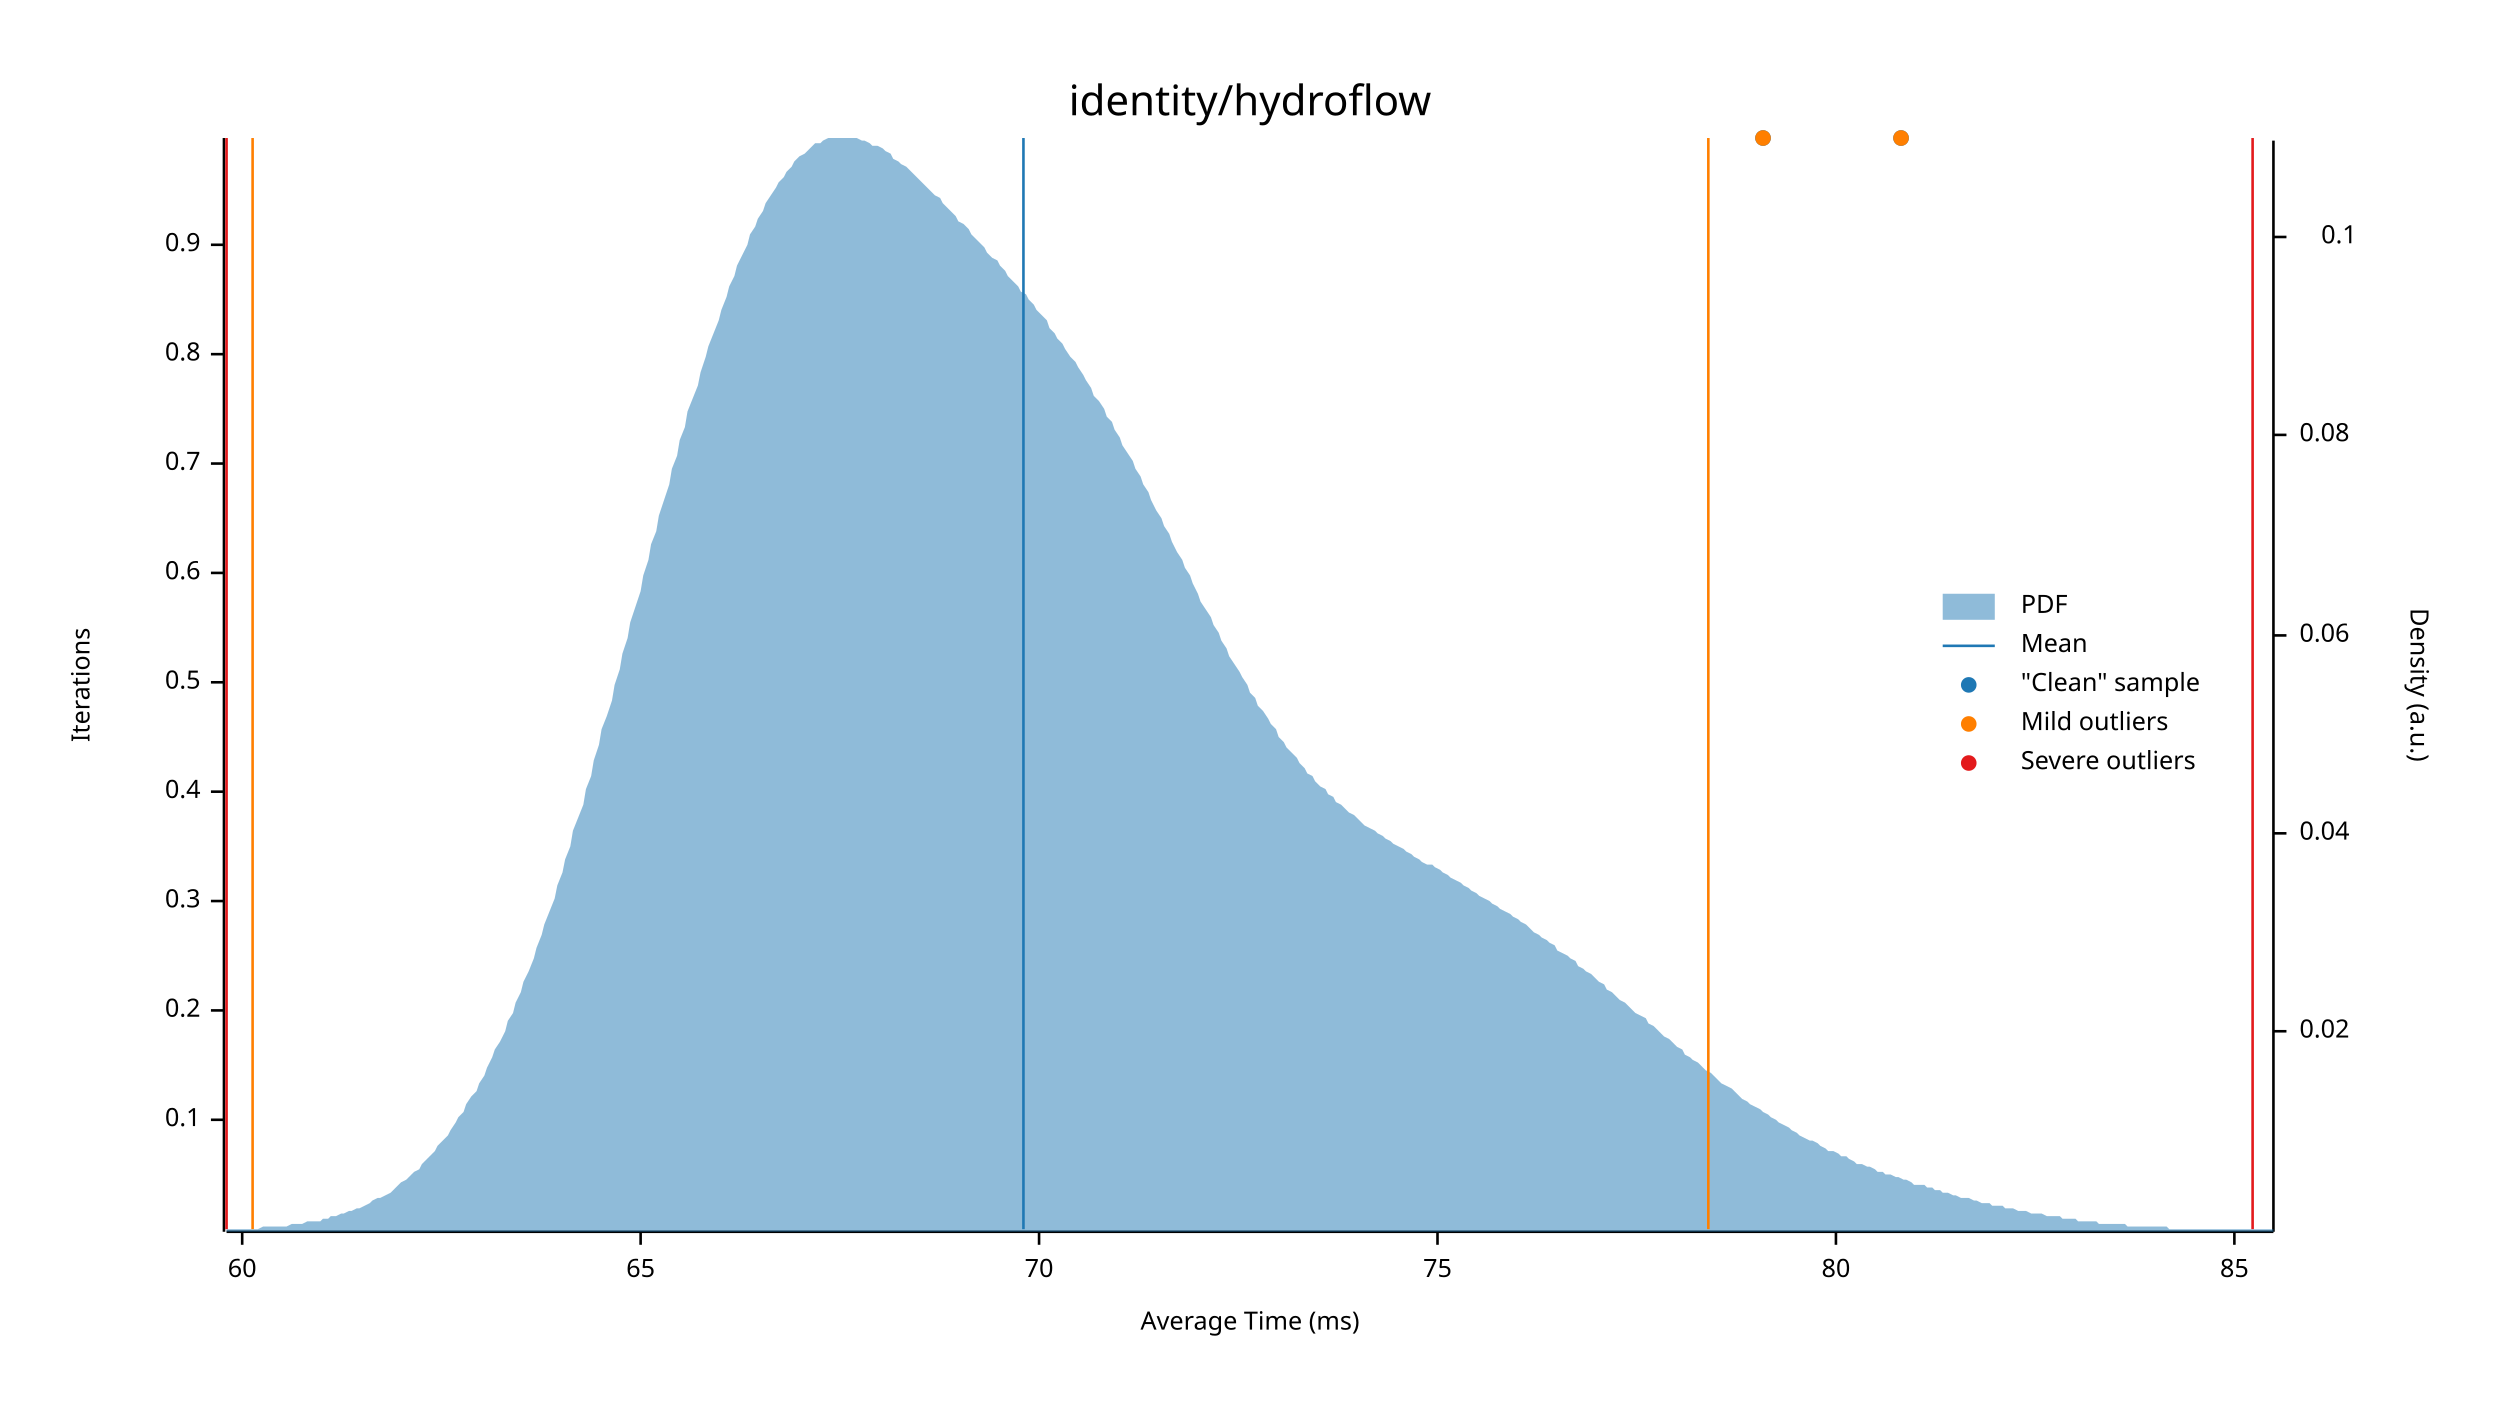
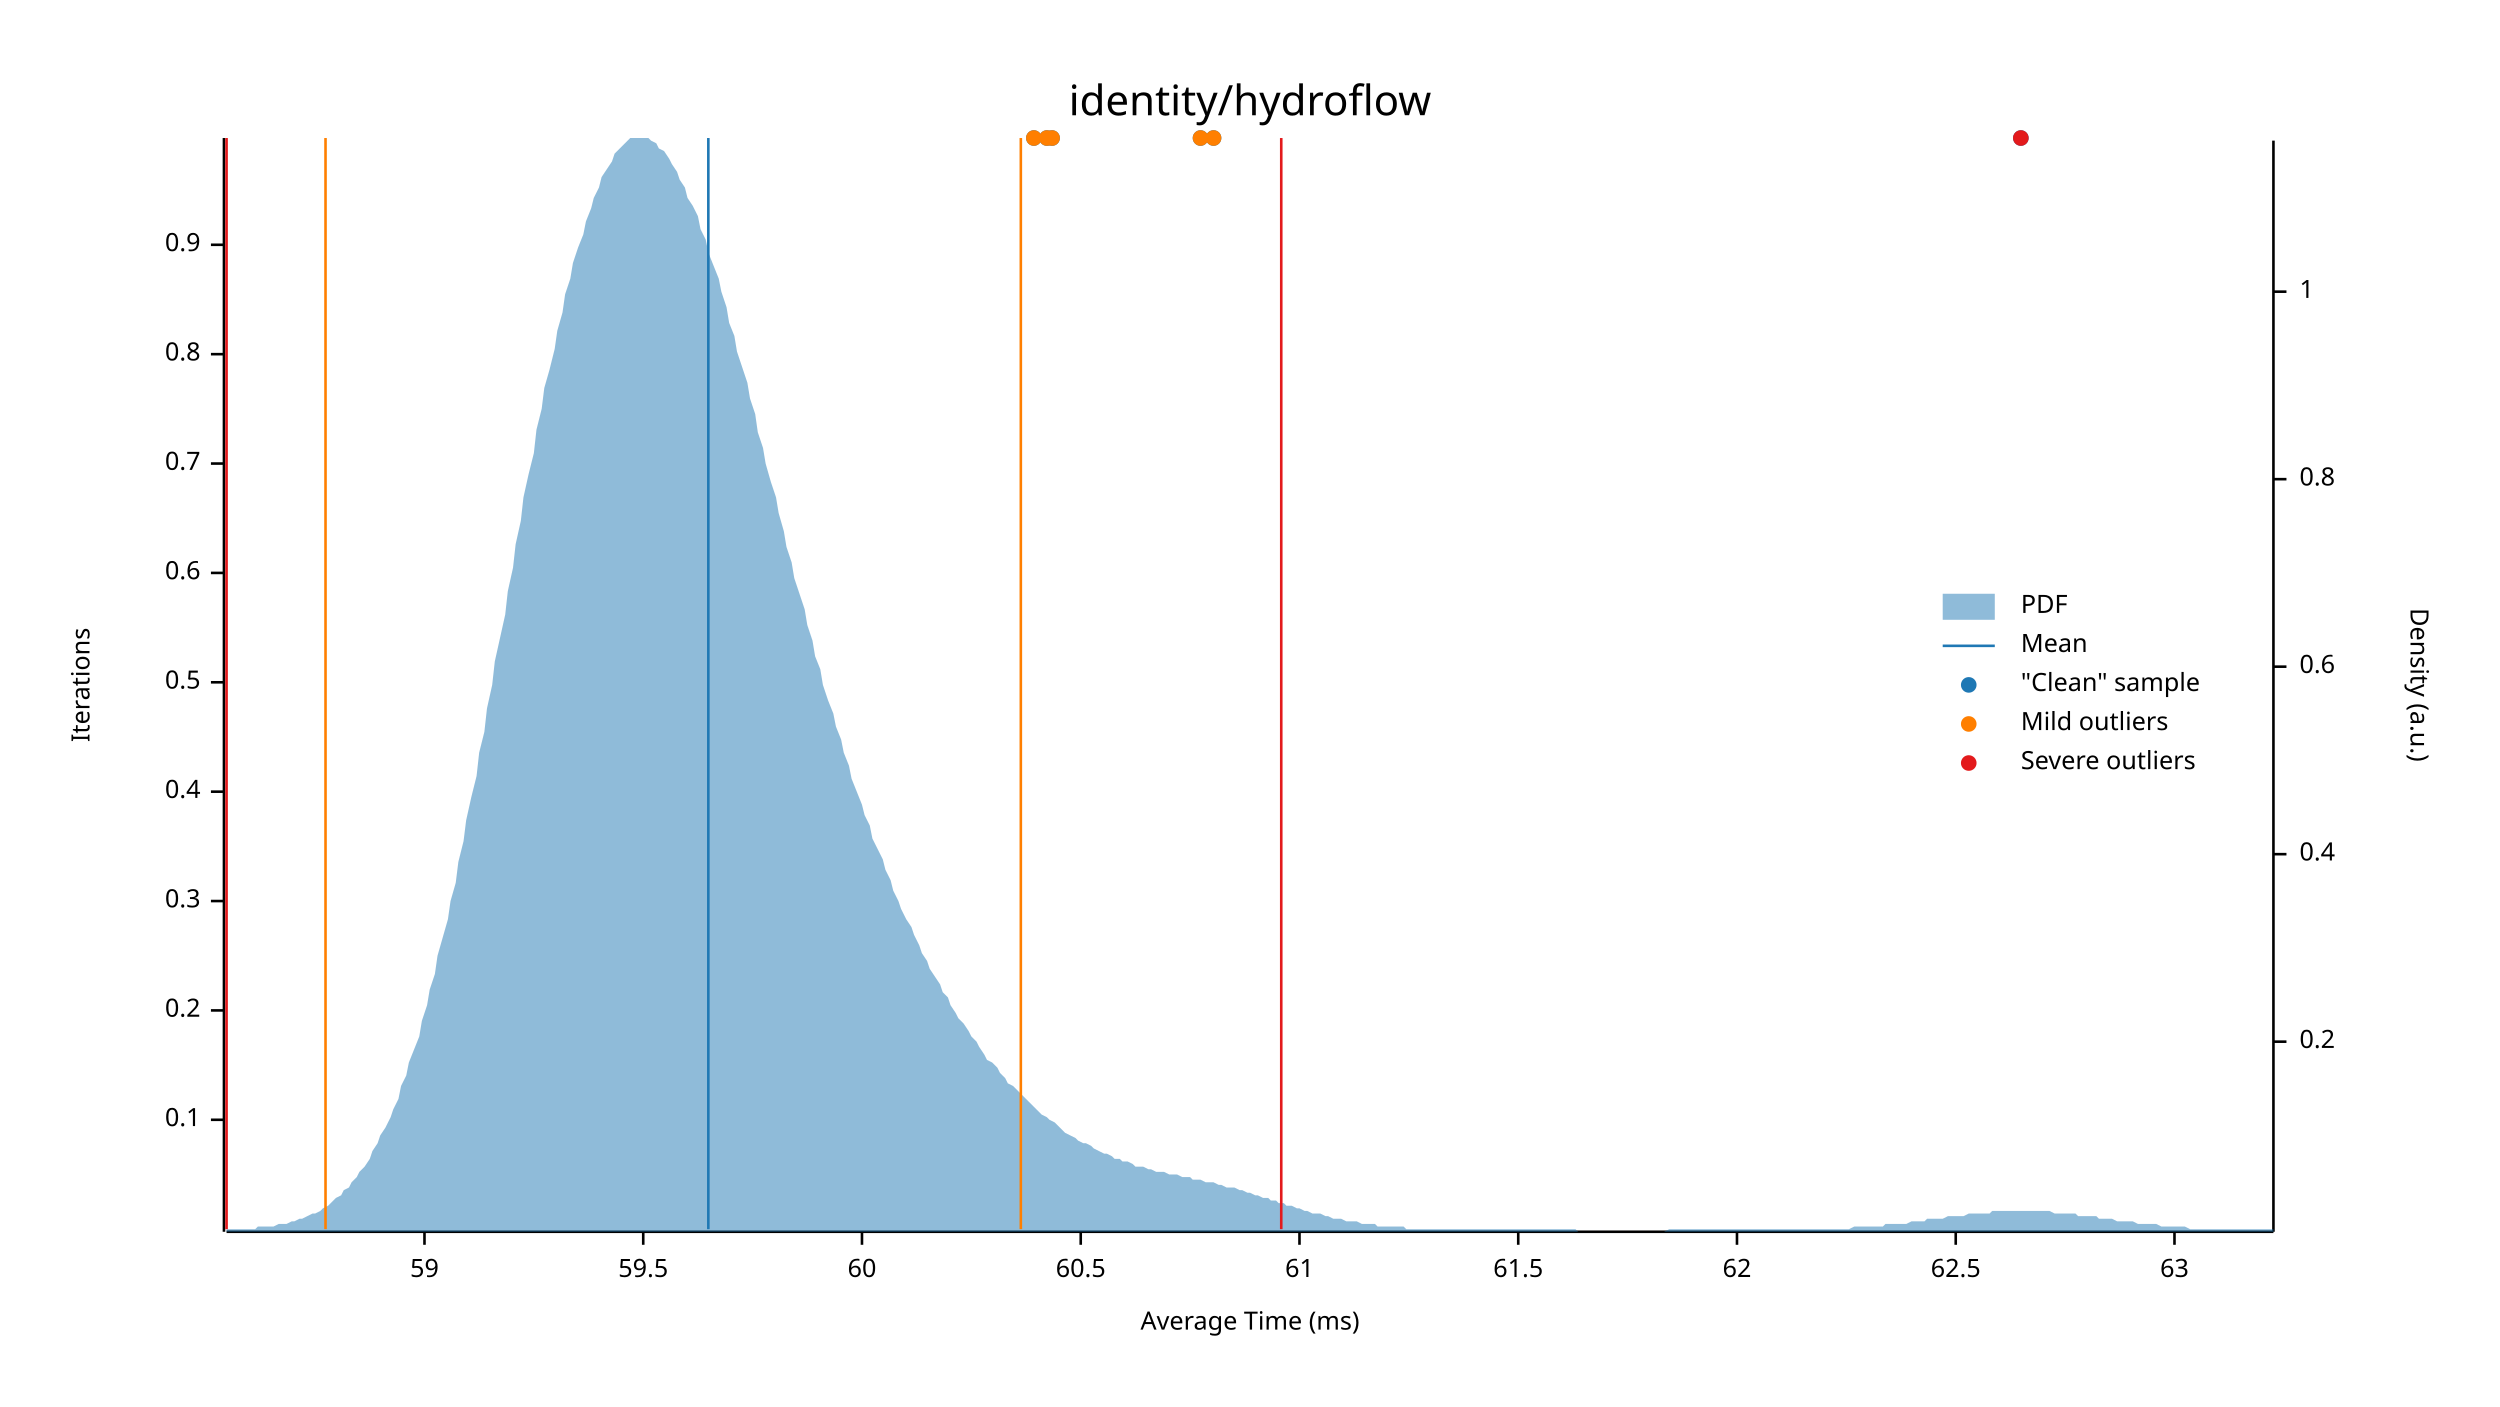
<svg xmlns="http://www.w3.org/2000/svg" width="960" height="540" viewBox="0 0 960 540">
  <text x="480" y="32" dy="0.76em" text-anchor="middle" font-family="sans-serif" font-size="16.129" opacity="1" fill="#000000">
identity/hydroflow
</text>
  <text x="27" y="263" dy="0.76em" text-anchor="middle" font-family="sans-serif" font-size="9.677" opacity="1" fill="#000000" transform="rotate(270, 27, 263)">
Iterations
</text>
  <text x="480" y="513" dy="-0.5ex" text-anchor="middle" font-family="sans-serif" font-size="9.677" opacity="1" fill="#000000">
Average Time (ms)
</text>
  <polyline fill="none" opacity="1" stroke="#000000" stroke-width="1" points="86,53 86,473 " />
  <text x="77" y="430" dy="0.5ex" text-anchor="end" font-family="sans-serif" font-size="9.677" opacity="1" fill="#000000">
0.1
</text>
  <polyline fill="none" opacity="1" stroke="#000000" stroke-width="1" points="81,430 86,430 " />
  <text x="77" y="388" dy="0.5ex" text-anchor="end" font-family="sans-serif" font-size="9.677" opacity="1" fill="#000000">
0.2
</text>
  <polyline fill="none" opacity="1" stroke="#000000" stroke-width="1" points="81,388 86,388 " />
  <text x="77" y="346" dy="0.5ex" text-anchor="end" font-family="sans-serif" font-size="9.677" opacity="1" fill="#000000">
0.3
</text>
  <polyline fill="none" opacity="1" stroke="#000000" stroke-width="1" points="81,346 86,346 " />
  <text x="77" y="304" dy="0.5ex" text-anchor="end" font-family="sans-serif" font-size="9.677" opacity="1" fill="#000000">
0.4
</text>
  <polyline fill="none" opacity="1" stroke="#000000" stroke-width="1" points="81,304 86,304 " />
  <text x="77" y="262" dy="0.5ex" text-anchor="end" font-family="sans-serif" font-size="9.677" opacity="1" fill="#000000">
0.5
</text>
  <polyline fill="none" opacity="1" stroke="#000000" stroke-width="1" points="81,262 86,262 " />
  <text x="77" y="220" dy="0.5ex" text-anchor="end" font-family="sans-serif" font-size="9.677" opacity="1" fill="#000000">
0.6
</text>
  <polyline fill="none" opacity="1" stroke="#000000" stroke-width="1" points="81,220 86,220 " />
  <text x="77" y="178" dy="0.5ex" text-anchor="end" font-family="sans-serif" font-size="9.677" opacity="1" fill="#000000">
0.7
</text>
  <polyline fill="none" opacity="1" stroke="#000000" stroke-width="1" points="81,178 86,178 " />
  <text x="77" y="136" dy="0.5ex" text-anchor="end" font-family="sans-serif" font-size="9.677" opacity="1" fill="#000000">
0.8
</text>
  <polyline fill="none" opacity="1" stroke="#000000" stroke-width="1" points="81,136 86,136 " />
  <text x="77" y="94" dy="0.5ex" text-anchor="end" font-family="sans-serif" font-size="9.677" opacity="1" fill="#000000">
0.9
</text>
  <polyline fill="none" opacity="1" stroke="#000000" stroke-width="1" points="81,94 86,94 " />
  <polyline fill="none" opacity="1" stroke="#000000" stroke-width="1" points="87,473 873,473 " />
-   <text x="93" y="483" dy="0.76em" text-anchor="middle" font-family="sans-serif" font-size="9.677" opacity="1" fill="#000000">
+   <text x="163" y="483" dy="0.76em" text-anchor="middle" font-family="sans-serif" font-size="9.677" opacity="1" fill="#000000">
+ 59
+ </text>
+   <polyline fill="none" opacity="1" stroke="#000000" stroke-width="1" points="163,473 163,478 " />
+   <text x="247" y="483" dy="0.76em" text-anchor="middle" font-family="sans-serif" font-size="9.677" opacity="1" fill="#000000">
+ 59.5
+ </text>
+   <polyline fill="none" opacity="1" stroke="#000000" stroke-width="1" points="247,473 247,478 " />
+   <text x="331" y="483" dy="0.76em" text-anchor="middle" font-family="sans-serif" font-size="9.677" opacity="1" fill="#000000">
60
</text>
-   <polyline fill="none" opacity="1" stroke="#000000" stroke-width="1" points="93,473 93,478 " />
-   <text x="246" y="483" dy="0.76em" text-anchor="middle" font-family="sans-serif" font-size="9.677" opacity="1" fill="#000000">
- 65
+   <polyline fill="none" opacity="1" stroke="#000000" stroke-width="1" points="331,473 331,478 " />
+   <text x="415" y="483" dy="0.76em" text-anchor="middle" font-family="sans-serif" font-size="9.677" opacity="1" fill="#000000">
+ 60.5
</text>
-   <polyline fill="none" opacity="1" stroke="#000000" stroke-width="1" points="246,473 246,478 " />
-   <text x="399" y="483" dy="0.76em" text-anchor="middle" font-family="sans-serif" font-size="9.677" opacity="1" fill="#000000">
- 70
+   <polyline fill="none" opacity="1" stroke="#000000" stroke-width="1" points="415,473 415,478 " />
+   <text x="499" y="483" dy="0.76em" text-anchor="middle" font-family="sans-serif" font-size="9.677" opacity="1" fill="#000000">
+ 61
</text>
-   <polyline fill="none" opacity="1" stroke="#000000" stroke-width="1" points="399,473 399,478 " />
-   <text x="552" y="483" dy="0.76em" text-anchor="middle" font-family="sans-serif" font-size="9.677" opacity="1" fill="#000000">
- 75
+   <polyline fill="none" opacity="1" stroke="#000000" stroke-width="1" points="499,473 499,478 " />
+   <text x="583" y="483" dy="0.76em" text-anchor="middle" font-family="sans-serif" font-size="9.677" opacity="1" fill="#000000">
+ 61.5
</text>
-   <polyline fill="none" opacity="1" stroke="#000000" stroke-width="1" points="552,473 552,478 " />
-   <text x="705" y="483" dy="0.76em" text-anchor="middle" font-family="sans-serif" font-size="9.677" opacity="1" fill="#000000">
- 80
+   <polyline fill="none" opacity="1" stroke="#000000" stroke-width="1" points="583,473 583,478 " />
+   <text x="667" y="483" dy="0.76em" text-anchor="middle" font-family="sans-serif" font-size="9.677" opacity="1" fill="#000000">
+ 62
</text>
-   <polyline fill="none" opacity="1" stroke="#000000" stroke-width="1" points="705,473 705,478 " />
-   <text x="858" y="483" dy="0.76em" text-anchor="middle" font-family="sans-serif" font-size="9.677" opacity="1" fill="#000000">
- 85
+   <polyline fill="none" opacity="1" stroke="#000000" stroke-width="1" points="667,473 667,478 " />
+   <text x="751" y="483" dy="0.76em" text-anchor="middle" font-family="sans-serif" font-size="9.677" opacity="1" fill="#000000">
+ 62.5
</text>
-   <polyline fill="none" opacity="1" stroke="#000000" stroke-width="1" points="858,473 858,478 " />
+   <polyline fill="none" opacity="1" stroke="#000000" stroke-width="1" points="751,473 751,478 " />
+   <text x="835" y="483" dy="0.76em" text-anchor="middle" font-family="sans-serif" font-size="9.677" opacity="1" fill="#000000">
+ 63
+ </text>
+   <polyline fill="none" opacity="1" stroke="#000000" stroke-width="1" points="835,473 835,478 " />
  <text x="933" y="263" dy="0.76em" text-anchor="middle" font-family="sans-serif" font-size="9.677" opacity="1" fill="#000000" transform="rotate(90, 933, 263)">
Density (a.u.)
</text>
  <polyline fill="none" opacity="1" stroke="#000000" stroke-width="1" points="873,54 873,473 " />
-   <text x="883" y="396" dy="0.5ex" text-anchor="start" font-family="sans-serif" font-size="9.677" opacity="1" fill="#000000">
- 0.02
+   <text x="883" y="400" dy="0.5ex" text-anchor="start" font-family="sans-serif" font-size="9.677" opacity="1" fill="#000000">
+ 0.2
</text>
-   <polyline fill="none" opacity="1" stroke="#000000" stroke-width="1" points="873,396 878,396 " />
-   <text x="883" y="320" dy="0.5ex" text-anchor="start" font-family="sans-serif" font-size="9.677" opacity="1" fill="#000000">
- 0.04
+   <polyline fill="none" opacity="1" stroke="#000000" stroke-width="1" points="873,400 878,400 " />
+   <text x="883" y="328" dy="0.5ex" text-anchor="start" font-family="sans-serif" font-size="9.677" opacity="1" fill="#000000">
+ 0.4
</text>
-   <polyline fill="none" opacity="1" stroke="#000000" stroke-width="1" points="873,320 878,320 " />
-   <text x="883" y="244" dy="0.5ex" text-anchor="start" font-family="sans-serif" font-size="9.677" opacity="1" fill="#000000">
- 0.06
+   <polyline fill="none" opacity="1" stroke="#000000" stroke-width="1" points="873,328 878,328 " />
+   <text x="883" y="256" dy="0.5ex" text-anchor="start" font-family="sans-serif" font-size="9.677" opacity="1" fill="#000000">
+ 0.6
</text>
-   <polyline fill="none" opacity="1" stroke="#000000" stroke-width="1" points="873,244 878,244 " />
-   <text x="883" y="167" dy="0.5ex" text-anchor="start" font-family="sans-serif" font-size="9.677" opacity="1" fill="#000000">
- 0.08
+   <polyline fill="none" opacity="1" stroke="#000000" stroke-width="1" points="873,256 878,256 " />
+   <text x="883" y="184" dy="0.5ex" text-anchor="start" font-family="sans-serif" font-size="9.677" opacity="1" fill="#000000">
+ 0.8
</text>
-   <polyline fill="none" opacity="1" stroke="#000000" stroke-width="1" points="873,167 878,167 " />
-   <text x="905" y="91" dy="0.5ex" text-anchor="end" font-family="sans-serif" font-size="9.677" opacity="1" fill="#000000">
- 0.1
+   <polyline fill="none" opacity="1" stroke="#000000" stroke-width="1" points="873,184 878,184 " />
+   <text x="883" y="112" dy="0.5ex" text-anchor="start" font-family="sans-serif" font-size="9.677" opacity="1" fill="#000000">
+ 1
</text>
-   <polyline fill="none" opacity="1" stroke="#000000" stroke-width="1" points="873,91 878,91 " />
-   <polygon opacity="0.5" fill="#1F78B4" points="87,472 88,472 90,472 91,472 93,472 94,472 96,472 98,472 99,472 101,471 102,471 104,471 105,471 107,471 109,471 110,471 112,470 113,470 115,470 116,470 118,469 120,469 121,469 123,469 124,468 126,468 127,467 129,467 131,466 132,466 134,465 135,465 137,464 138,464 140,463 142,462 143,461 145,460 146,460 148,459 150,458 151,457 153,455 154,454 156,453 157,452 159,450 161,449 162,447 164,445 165,444 167,442 168,440 170,438 172,436 173,434 175,431 176,429 178,427 179,424 181,421 183,419 184,416 186,413 187,410 189,406 190,403 192,400 194,396 195,392 197,389 198,385 200,381 201,377 203,373 205,368 206,364 208,359 209,355 211,350 213,345 214,340 216,335 217,330 219,325 220,319 222,314 224,309 225,303 227,298 228,292 230,286 231,280 233,275 235,269 236,263 238,257 239,251 241,245 242,239 244,233 246,227 247,221 249,215 250,209 252,204 253,198 255,192 257,186 258,180 260,175 261,169 263,164 264,158 266,153 268,148 269,143 271,137 272,133 274,128 276,123 277,119 279,114 280,110 282,106 283,102 285,98 287,94 288,90 290,87 291,84 293,81 294,78 296,75 298,72 299,70 301,68 302,66 304,64 305,62 307,60 309,59 310,58 312,56 313,55 315,55 316,54 318,53 320,53 321,53 323,53 324,53 326,53 327,53 329,53 331,54 332,54 334,55 335,56 337,56 339,57 340,58 342,59 343,61 345,62 346,63 348,64 350,66 351,67 353,69 354,70 356,72 357,73 359,75 361,76 362,78 364,80 365,81 367,83 368,85 370,86 372,88 373,90 375,92 376,93 378,95 379,97 381,99 383,100 384,102 386,104 387,106 389,108 391,110 392,112 394,113 395,115 397,117 398,119 400,121 402,123 403,126 405,128 406,130 408,132 409,134 411,137 413,139 414,141 416,144 417,146 419,149 420,152 422,154 424,157 425,160 427,162 428,165 430,168 431,171 433,174 435,177 436,180 438,183 439,186 441,189 442,192 444,196 446,199 447,202 449,205 450,208 452,212 454,215 455,218 457,221 458,224 460,228 461,231 463,234 465,237 466,240 468,243 469,246 471,249 472,252 474,255 476,258 477,260 479,263 480,266 482,268 483,271 485,273 487,276 488,278 490,280 491,283 493,285 494,287 496,289 498,291 499,293 501,295 502,297 504,298 505,300 507,302 509,303 510,305 512,306 513,308 515,309 517,311 518,312 520,313 521,314 523,316 524,317 526,318 528,319 529,320 531,321 532,322 534,323 535,324 537,325 539,326 540,327 542,328 543,329 545,330 546,331 548,332 550,332 551,333 553,334 554,335 556,336 557,337 559,338 561,339 562,340 564,341 565,342 567,343 568,344 570,345 572,346 573,347 575,348 576,349 578,350 580,351 581,352 583,353 584,354 586,355 587,356 589,358 591,359 592,360 594,361 595,362 597,363 598,365 600,366 602,367 603,368 605,369 606,371 608,372 609,373 611,374 613,376 614,377 616,378 617,380 619,381 620,382 622,384 624,385 625,386 627,388 628,389 630,390 632,391 633,393 635,394 636,395 638,397 639,398 641,399 643,401 644,402 646,403 647,405 649,406 650,407 652,408 654,410 655,411 657,412 658,413 660,415 661,416 663,417 665,418 666,419 668,421 669,422 671,423 672,424 674,425 676,426 677,427 679,428 680,429 682,430 683,431 685,432 687,433 688,434 690,435 691,436 693,437 695,438 696,438 698,439 699,440 701,441 702,442 704,442 706,443 707,444 709,444 710,445 712,446 713,447 715,447 717,448 718,448 720,449 721,450 723,450 724,451 726,451 728,452 729,452 731,453 732,453 734,454 735,455 737,455 739,455 740,456 742,456 743,457 745,457 746,458 748,458 750,459 751,459 753,460 754,460 756,460 758,461 759,461 761,462 762,462 764,462 765,463 767,463 769,463 770,464 772,464 773,464 775,465 776,465 778,465 780,466 781,466 783,466 784,466 786,467 787,467 789,467 791,467 792,468 794,468 795,468 797,468 798,469 800,469 802,469 803,469 805,469 806,470 808,470 809,470 811,470 813,470 814,470 816,470 817,471 819,471 821,471 822,471 824,471 825,471 827,471 828,471 830,471 832,471 833,472 835,472 836,472 838,472 839,472 841,472 843,472 844,472 846,472 847,472 849,472 850,472 852,472 854,472 855,472 857,472 858,472 860,472 861,472 863,472 865,472 866,472 868,472 869,472 871,472 873,472 873,473 87,473 " />
-   <polyline fill="none" opacity="1" stroke="#1F78B4" stroke-width="1" points="393,472 393,53 " />
-   <polyline fill="none" opacity="1" stroke="#FF7F00" stroke-width="1" points="97,472 97,53 " />
-   <polyline fill="none" opacity="1" stroke="#FF7F00" stroke-width="1" points="656,472 656,53 " />
+   <polyline fill="none" opacity="1" stroke="#000000" stroke-width="1" points="873,112 878,112 " />
+   <polygon opacity="0.5" fill="#1F78B4" points="87,472 88,472 90,472 91,472 93,472 94,472 96,472 98,472 99,471 101,471 102,471 104,471 105,471 107,470 109,470 110,470 112,469 113,469 115,468 116,468 118,467 120,466 121,466 123,465 124,464 126,463 127,462 129,460 131,459 132,457 134,456 135,454 137,452 138,450 140,448 142,445 143,442 145,439 146,436 148,433 150,429 151,426 153,422 154,417 156,413 157,408 159,403 161,398 162,392 164,386 165,380 167,374 168,367 170,360 172,353 173,346 175,339 176,331 178,323 179,315 181,306 183,298 184,289 186,281 187,272 189,263 190,254 192,245 194,236 195,227 197,218 198,209 200,200 201,191 203,182 205,174 206,165 208,157 209,149 211,142 213,134 214,127 216,120 217,113 219,107 220,101 222,95 224,90 225,85 227,80 228,76 230,72 231,68 233,65 235,62 236,59 238,57 239,56 241,54 242,53 244,53 246,53 247,53 249,53 250,54 252,55 253,57 255,58 257,61 258,63 260,66 261,69 263,72 264,76 266,79 268,83 269,88 271,92 272,97 274,102 276,107 277,112 279,118 280,124 282,129 283,135 285,141 287,147 288,153 290,159 291,166 293,172 294,178 296,185 298,191 299,197 301,204 302,210 304,216 305,222 307,228 309,234 310,240 312,246 313,252 315,257 316,263 318,269 320,274 321,279 323,284 324,289 326,294 327,299 329,304 331,309 332,313 334,317 335,322 337,326 339,330 340,334 342,338 343,342 345,346 346,349 348,353 350,356 351,359 353,363 354,366 356,369 357,372 359,375 361,378 362,381 364,383 365,386 367,389 368,391 370,393 372,396 373,398 375,400 376,402 378,405 379,407 381,408 383,410 384,412 386,414 387,416 389,417 391,419 392,420 394,422 395,423 397,425 398,426 400,428 402,429 403,430 405,431 406,432 408,434 409,435 411,436 413,437 414,438 416,439 417,439 419,440 420,441 422,442 424,443 425,443 427,444 428,445 430,445 431,446 433,446 435,447 436,448 438,448 439,448 441,449 442,449 444,450 446,450 447,450 449,451 450,451 452,451 454,452 455,452 457,452 458,453 460,453 461,453 463,454 465,454 466,454 468,455 469,455 471,456 472,456 474,456 476,457 477,457 479,458 480,458 482,459 483,459 485,460 487,460 488,461 490,461 491,462 493,462 494,463 496,463 498,464 499,464 501,465 502,465 504,466 505,466 507,466 509,467 510,467 512,468 513,468 515,468 517,469 518,469 520,469 521,469 523,470 524,470 526,470 528,470 529,471 531,471 532,471 534,471 535,471 537,471 539,471 540,472 542,472 543,472 545,472 546,472 548,472 550,472 551,472 553,472 554,472 556,472 557,472 559,472 561,472 562,472 564,472 565,472 567,472 568,472 570,472 572,472 573,472 575,472 576,472 578,472 580,472 581,472 583,472 584,472 586,472 587,472 589,472 591,472 592,472 594,472 595,472 597,472 598,472 600,472 602,472 603,472 605,472 606,473 608,473 609,473 611,473 613,473 614,473 616,473 617,473 619,473 620,473 622,473 624,473 625,473 627,473 628,473 630,473 632,473 633,473 635,473 636,473 638,473 639,473 641,472 643,472 644,472 646,472 647,472 649,472 650,472 652,472 654,472 655,472 657,472 658,472 660,472 661,472 663,472 665,472 666,472 668,472 669,472 671,472 672,472 674,472 676,472 677,472 679,472 680,472 682,472 683,472 685,472 687,472 688,472 690,472 691,472 693,472 695,472 696,472 698,472 699,472 701,472 702,472 704,472 706,472 707,472 709,472 710,472 712,471 713,471 715,471 717,471 718,471 720,471 721,471 723,471 724,470 726,470 728,470 729,470 731,470 732,470 734,469 735,469 737,469 739,469 740,468 742,468 743,468 745,468 746,468 748,467 750,467 751,467 753,467 754,467 756,466 758,466 759,466 761,466 762,466 764,466 765,465 767,465 769,465 770,465 772,465 773,465 775,465 776,465 778,465 780,465 781,465 783,465 784,465 786,465 787,465 789,466 791,466 792,466 794,466 795,466 797,466 798,467 800,467 802,467 803,467 805,467 806,468 808,468 809,468 811,468 813,469 814,469 816,469 817,469 819,469 821,470 822,470 824,470 825,470 827,470 828,470 830,471 832,471 833,471 835,471 836,471 838,471 839,471 841,472 843,472 844,472 846,472 847,472 849,472 850,472 852,472 854,472 855,472 857,472 858,472 860,472 861,472 863,472 865,472 866,472 868,472 869,472 871,472 873,472 873,473 87,473 " />
+   <polyline fill="none" opacity="1" stroke="#1F78B4" stroke-width="1" points="272,472 272,53 " />
+   <polyline fill="none" opacity="1" stroke="#FF7F00" stroke-width="1" points="125,472 125,53 " />
+   <polyline fill="none" opacity="1" stroke="#FF7F00" stroke-width="1" points="392,472 392,53 " />
  <polyline fill="none" opacity="1" stroke="#E31A1C" stroke-width="1" points="87,472 87,53 " />
-   <polyline fill="none" opacity="1" stroke="#E31A1C" stroke-width="1" points="865,472 865,53 " />
-   <circle cx="730" cy="53" r="3" opacity="1" fill="#1F78B4" stroke="none" stroke-width="1" />
-   <circle cx="677" cy="53" r="3" opacity="1" fill="#1F78B4" stroke="none" stroke-width="1" />
-   <circle cx="730" cy="53" r="3" opacity="1" fill="#FF7F00" stroke="none" stroke-width="1" />
-   <circle cx="677" cy="53" r="3" opacity="1" fill="#FF7F00" stroke="none" stroke-width="1" />
+   <polyline fill="none" opacity="1" stroke="#E31A1C" stroke-width="1" points="492,472 492,53 " />
+   <circle cx="461" cy="53" r="3" opacity="1" fill="#1F78B4" stroke="none" stroke-width="1" />
+   <circle cx="466" cy="53" r="3" opacity="1" fill="#1F78B4" stroke="none" stroke-width="1" />
+   <circle cx="404" cy="53" r="3" opacity="1" fill="#1F78B4" stroke="none" stroke-width="1" />
+   <circle cx="402" cy="53" r="3" opacity="1" fill="#1F78B4" stroke="none" stroke-width="1" />
+   <circle cx="776" cy="53" r="3" opacity="1" fill="#1F78B4" stroke="none" stroke-width="1" />
+   <circle cx="397" cy="53" r="3" opacity="1" fill="#1F78B4" stroke="none" stroke-width="1" />
+   <circle cx="461" cy="53" r="3" opacity="1" fill="#FF7F00" stroke="none" stroke-width="1" />
+   <circle cx="466" cy="53" r="3" opacity="1" fill="#FF7F00" stroke="none" stroke-width="1" />
+   <circle cx="404" cy="53" r="3" opacity="1" fill="#FF7F00" stroke="none" stroke-width="1" />
+   <circle cx="402" cy="53" r="3" opacity="1" fill="#FF7F00" stroke="none" stroke-width="1" />
+   <circle cx="397" cy="53" r="3" opacity="1" fill="#FF7F00" stroke="none" stroke-width="1" />
+   <circle cx="776" cy="53" r="3" opacity="1" fill="#E31A1C" stroke="none" stroke-width="1" />
  <text x="776" y="228" dy="0.76em" text-anchor="start" font-family="sans-serif" font-size="9.677" opacity="1" fill="#000000">
PDF
</text>
  <text x="776" y="243" dy="0.76em" text-anchor="start" font-family="sans-serif" font-size="9.677" opacity="1" fill="#000000">
Mean
</text>
  <text x="776" y="258" dy="0.76em" text-anchor="start" font-family="sans-serif" font-size="9.677" opacity="1" fill="#000000">
"Clean" sample
</text>
  <text x="776" y="273" dy="0.76em" text-anchor="start" font-family="sans-serif" font-size="9.677" opacity="1" fill="#000000">
Mild outliers
</text>
  <text x="776" y="288" dy="0.76em" text-anchor="start" font-family="sans-serif" font-size="9.677" opacity="1" fill="#000000">
Severe outliers
</text>
  <rect x="746" y="228" width="20" height="10" opacity="0.5" fill="#1F78B4" stroke="none" />
  <polyline fill="none" opacity="1" stroke="#1F78B4" stroke-width="1" points="746,248 766,248 " />
  <circle cx="756" cy="263" r="3" opacity="1" fill="#1F78B4" stroke="none" stroke-width="1" />
  <circle cx="756" cy="278" r="3" opacity="1" fill="#FF7F00" stroke="none" stroke-width="1" />
  <circle cx="756" cy="293" r="3" opacity="1" fill="#E31A1C" stroke="none" stroke-width="1" />
</svg>
